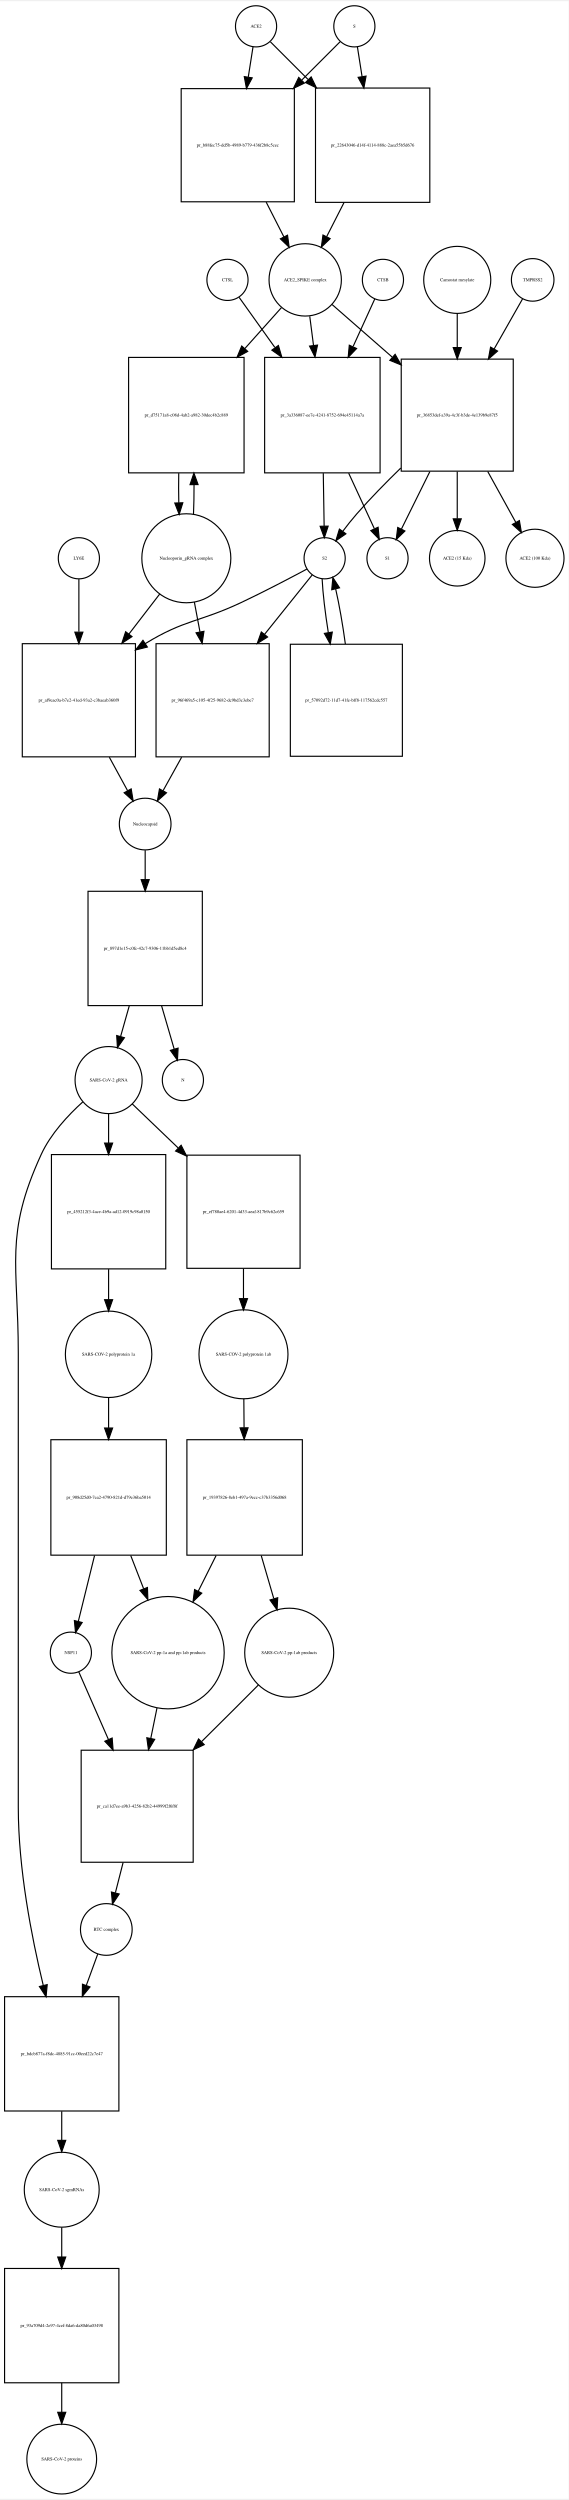
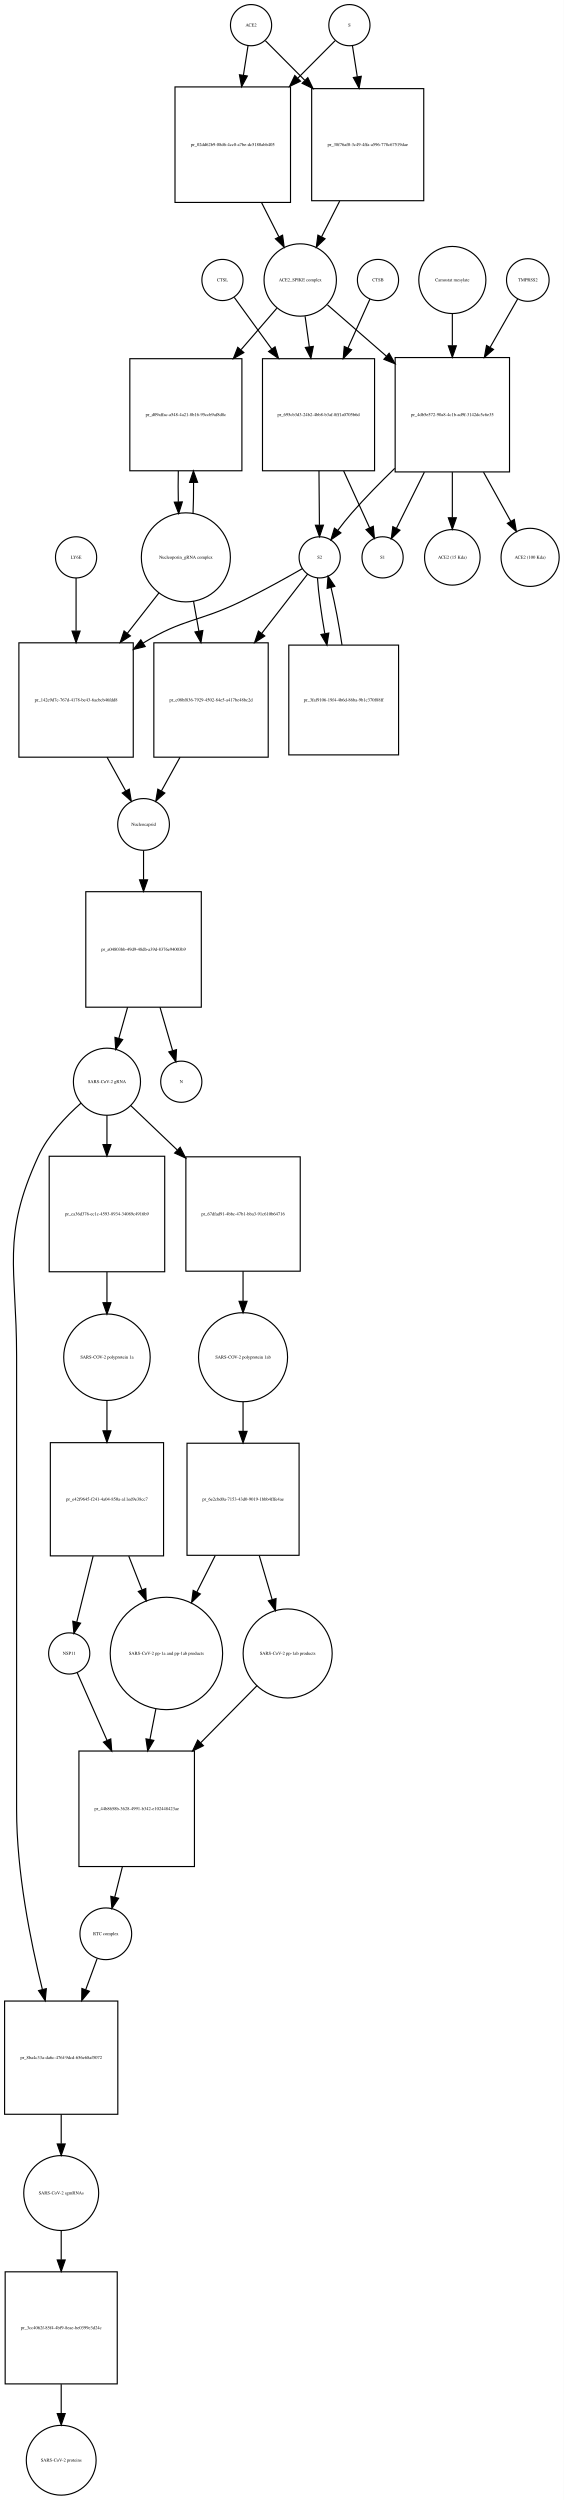
- <svg xmlns="http://www.w3.org/2000/svg" width="497pt" height="2185pt" viewBox="0.00 0.00 497.46 2184.97">
-   <g id="graph0" class="graph" transform="scale(1 1) rotate(0) translate(4 2180.97)">
-     <polygon fill="white" stroke="none" points="-4,4 -4,-2180.97 493.456,-2180.97 493.456,4 -4,4" />
+ <svg xmlns="http://www.w3.org/2000/svg" width="493pt" height="2186pt" viewBox="0.00 0.00 492.96 2185.97">
+   <g id="graph0" class="graph" transform="scale(1 1) rotate(0) translate(4 2181.97)">
+     <polygon fill="white" stroke="none" points="-4,4 -4,-2181.97 488.956,-2181.97 488.956,4 -4,4" />
    <g id="node1" class="node">
-       <ellipse fill="none" stroke="black" cx="220" cy="-2158.97" rx="18" ry="18" />
-       <text text-anchor="middle" x="220" y="-2157.77" font-family="Times,serif" font-size="4.00">ACE2</text>
+       <ellipse fill="none" stroke="black" cx="215.5" cy="-2159.97" rx="18" ry="18" />
+       <text text-anchor="middle" x="215.5" y="-2158.77" font-family="Times,serif" font-size="4.00">ACE2</text>
    </g>
    <g id="node2" class="node">
-       <polygon fill="none" stroke="black" points="253.5,-2104.47 154.5,-2104.47 154.5,-2005.47 253.5,-2005.47 253.5,-2104.47" />
-       <text text-anchor="middle" x="204" y="-2053.77" font-family="Times,serif" font-size="4.00">pr_b88fec75-dd5b-4989-b779-436f2b8c5cec</text>
+       <polygon fill="none" stroke="black" points="250,-2105.97 149,-2105.97 149,-2004.97 250,-2004.97 250,-2105.97" />
+       <text text-anchor="middle" x="199.5" y="-2054.27" font-family="Times,serif" font-size="4.00">pr_02dd62b9-08d6-4cc0-a7be-dc5180abb405</text>
    </g>
    <g id="edge1" class="edge">
-       <path fill="none" stroke="black" d="M217.358,-2141.13C216.185,-2133.65 214.729,-2124.36 213.212,-2114.7" />
-       <polygon fill="black" stroke="black" points="216.627,-2113.88 211.62,-2104.55 209.712,-2114.97 216.627,-2113.88" />
+       <path fill="none" stroke="black" d="M212.858,-2142.04C211.712,-2134.7 210.294,-2125.62 208.814,-2116.14" />
+       <polygon fill="black" stroke="black" points="212.26,-2115.52 207.259,-2106.18 205.343,-2116.6 212.26,-2115.52" />
    </g>
    <g id="node17" class="node">
-       <polygon fill="none" stroke="black" points="372,-2104.97 272,-2104.97 272,-2004.97 372,-2004.97 372,-2104.97" />
-       <text text-anchor="middle" x="322" y="-2053.77" font-family="Times,serif" font-size="4.00">pr_22643046-d14f-4114-888c-2aea55b5d676</text>
+       <polygon fill="none" stroke="black" points="366.5,-2104.47 268.5,-2104.47 268.5,-2006.47 366.5,-2006.47 366.5,-2104.47" />
+       <text text-anchor="middle" x="317.5" y="-2054.27" font-family="Times,serif" font-size="4.00">pr_38f76af0-3c49-4ffa-a596-778c67519dae</text>
    </g>
    <g id="edge2" class="edge">
-       <path fill="none" stroke="black" d="M232.507,-2145.46C241.045,-2136.92 253.025,-2124.94 265.449,-2112.52" />
-       <polygon fill="black" stroke="black" points="268.196,-2114.72 272.793,-2105.18 263.247,-2109.77 268.196,-2114.72" />
+       <path fill="none" stroke="black" d="M228.007,-2146.4C236.894,-2137.47 249.51,-2124.79 262.475,-2111.76" />
+       <polygon fill="black" stroke="black" points="265.119,-2114.07 269.692,-2104.51 260.157,-2109.13 265.119,-2114.07" />
    </g>
    <g id="node3" class="node">
-       <ellipse fill="none" stroke="black" cx="263" cy="-1937.15" rx="31.641" ry="31.641" />
-       <text text-anchor="middle" x="263" y="-1935.95" font-family="Times,serif" font-size="4.00">ACE2_SPIKE complex</text>
+       <ellipse fill="none" stroke="black" cx="258.5" cy="-1937.15" rx="31.641" ry="31.641" />
+       <text text-anchor="middle" x="258.5" y="-1935.95" font-family="Times,serif" font-size="4.00">ACE2_SPIKE complex</text>
    </g>
    <g id="edge3" class="edge">
-       <path fill="none" stroke="black" d="M228.85,-2005.19C234.053,-1994.97 239.454,-1984.37 244.383,-1974.7" />
-       <polygon fill="black" stroke="black" points="247.522,-1976.24 248.942,-1965.75 241.285,-1973.07 247.522,-1976.24" />
+       <path fill="none" stroke="black" d="M224.692,-2004.8C229.766,-1994.8 235.014,-1984.45 239.817,-1974.98" />
+       <polygon fill="black" stroke="black" points="243.048,-1976.35 244.45,-1965.85 236.805,-1973.18 243.048,-1976.35" />
    </g>
    <g id="node6" class="node">
-       <polygon fill="none" stroke="black" points="209.5,-1869.33 108.5,-1869.33 108.5,-1768.33 209.5,-1768.33 209.5,-1869.33" />
-       <text text-anchor="middle" x="159" y="-1817.63" font-family="Times,serif" font-size="4.00">pr_d75171a8-c08d-4ab2-a982-30dec4b2c889</text>
+       <polygon fill="none" stroke="black" points="207.5,-1868.33 109.5,-1868.33 109.5,-1770.33 207.5,-1770.33 207.5,-1868.33" />
+       <text text-anchor="middle" x="158.5" y="-1818.13" font-family="Times,serif" font-size="4.00">pr_d09affac-a548-4a21-8b16-95ccb9af8d8c</text>
    </g>
    <g id="edge4" class="edge">
-       <path fill="none" stroke="black" d="M242.204,-1912.89C232.888,-1902.47 221.452,-1889.68 210.075,-1876.96" />
-       <polygon fill="black" stroke="black" points="212.674,-1874.61 203.4,-1869.49 207.456,-1879.28 212.674,-1874.61" />
+       <path fill="none" stroke="black" d="M238.022,-1912.43C228.937,-1901.91 217.825,-1889.04 206.822,-1876.3" />
+       <polygon fill="black" stroke="black" points="209.189,-1873.68 200.004,-1868.4 203.89,-1878.26 209.189,-1873.68" />
    </g>
    <g id="node7" class="node">
-       <polygon fill="none" stroke="black" points="328.5,-1869.33 227.5,-1869.33 227.5,-1768.33 328.5,-1768.33 328.5,-1869.33" />
-       <text text-anchor="middle" x="278" y="-1817.63" font-family="Times,serif" font-size="4.00">pr_3a336087-ee7e-4241-8752-694e45114a7a</text>
+       <polygon fill="none" stroke="black" points="323.5,-1868.33 225.5,-1868.33 225.5,-1770.33 323.5,-1770.33 323.5,-1868.33" />
+       <text text-anchor="middle" x="274.5" y="-1818.13" font-family="Times,serif" font-size="4.00">pr_695cb3d3-24b2-4bb8-b3af-8ff1a0705b6d</text>
    </g>
    <g id="edge5" class="edge">
-       <path fill="none" stroke="black" d="M266.98,-1905.28C268.002,-1897.36 269.136,-1888.57 270.277,-1879.72" />
-       <polygon fill="black" stroke="black" points="273.755,-1880.11 271.563,-1869.75 266.813,-1879.22 273.755,-1880.11" />
+       <path fill="none" stroke="black" d="M262.746,-1905.42C263.888,-1897.15 265.162,-1887.92 266.438,-1878.69" />
+       <polygon fill="black" stroke="black" points="269.917,-1879.08 267.818,-1868.7 262.983,-1878.13 269.917,-1879.08" />
    </g>
    <g id="node12" class="node">
-       <polygon fill="none" stroke="black" points="445,-1867.83 347,-1867.83 347,-1769.83 445,-1769.83 445,-1867.83" />
-       <text text-anchor="middle" x="396" y="-1817.63" font-family="Times,serif" font-size="4.00">pr_36853def-a39a-4c3f-b3de-4e139b9e87f5</text>
+       <polygon fill="none" stroke="black" points="441.5,-1869.33 341.5,-1869.33 341.5,-1769.33 441.5,-1769.33 441.5,-1869.33" />
+       <text text-anchor="middle" x="391.5" y="-1818.13" font-family="Times,serif" font-size="4.00">pr_4db5e572-90a8-4c1b-ad9f-3142dc5c6e35</text>
    </g>
    <g id="edge6" class="edge">
-       <path fill="none" stroke="black" d="M286.472,-1915.62C301.088,-1902.84 320.565,-1885.8 339.038,-1869.65" />
-       <polygon fill="black" stroke="black" points="341.654,-1872.01 346.877,-1862.79 337.046,-1866.74 341.654,-1872.01" />
+       <path fill="none" stroke="black" d="M282.278,-1915.44C296.661,-1902.92 315.668,-1886.37 333.789,-1870.59" />
+       <polygon fill="black" stroke="black" points="336.242,-1873.09 341.485,-1863.88 331.645,-1867.81 336.242,-1873.09" />
    </g>
    <g id="node4" class="node">
-       <ellipse fill="none" stroke="black" cx="306" cy="-2158.97" rx="18" ry="18" />
-       <text text-anchor="middle" x="306" y="-2157.77" font-family="Times,serif" font-size="4.00">S</text>
+       <ellipse fill="none" stroke="black" cx="301.5" cy="-2159.97" rx="18" ry="18" />
+       <text text-anchor="middle" x="301.5" y="-2158.77" font-family="Times,serif" font-size="4.00">S</text>
    </g>
    <g id="edge7" class="edge">
-       <path fill="none" stroke="black" d="M293.493,-2145.46C284.866,-2136.84 272.725,-2124.7 260.163,-2112.13" />
-       <polygon fill="black" stroke="black" points="262.287,-2109.31 252.741,-2104.71 257.337,-2114.26 262.287,-2109.31" />
+       <path fill="none" stroke="black" d="M288.993,-2146.4C280.544,-2137.91 268.724,-2126.03 256.439,-2113.69" />
+       <polygon fill="black" stroke="black" points="258.709,-2111.01 249.174,-2106.39 253.747,-2115.94 258.709,-2111.01" />
    </g>
    <g id="edge8" class="edge">
-       <path fill="none" stroke="black" d="M308.642,-2141.13C309.801,-2133.74 311.239,-2124.57 312.737,-2115.02" />
-       <polygon fill="black" stroke="black" points="316.218,-2115.41 314.31,-2104.99 309.303,-2114.33 316.218,-2115.41" />
+       <path fill="none" stroke="black" d="M304.142,-2142.04C305.34,-2134.37 306.835,-2124.79 308.387,-2114.85" />
+       <polygon fill="black" stroke="black" points="311.865,-2115.26 309.949,-2104.84 304.949,-2114.18 311.865,-2115.26" />
    </g>
    <g id="node5" class="node">
-       <ellipse fill="none" stroke="black" cx="159" cy="-1693.62" rx="38.929" ry="38.929" />
-       <text text-anchor="middle" x="159" y="-1692.42" font-family="Times,serif" font-size="4.00">Nucleoporin_gRNA complex </text>
+       <ellipse fill="none" stroke="black" cx="158.5" cy="-1694.62" rx="38.929" ry="38.929" />
+       <text text-anchor="middle" x="158.5" y="-1693.42" font-family="Times,serif" font-size="4.00">Nucleoporin_gRNA complex </text>
    </g>
    <g id="edge9" class="edge">
-       <path fill="none" stroke="black" d="M165.265,-1732.05C165.609,-1740.21 165.77,-1749.04 165.748,-1757.82" />
-       <polygon fill="black" stroke="black" points="162.246,-1758.03 165.638,-1768.07 169.245,-1758.11 162.246,-1758.03" />
+       <path fill="none" stroke="black" d="M164.77,-1733C165.128,-1741.52 165.286,-1750.76 165.243,-1759.92" />
+       <polygon fill="black" stroke="black" points="161.74,-1760.14 165.109,-1770.18 168.739,-1760.23 161.74,-1760.14" />
    </g>
    <g id="node18" class="node">
-       <polygon fill="none" stroke="black" points="114.5,-1618.9 15.5,-1618.9 15.5,-1519.9 114.5,-1519.9 114.5,-1618.9" />
-       <text text-anchor="middle" x="65" y="-1568.2" font-family="Times,serif" font-size="4.00">pr_af9eac0a-b7e2-41ed-93a2-c3baeab360f9</text>
+       <polygon fill="none" stroke="black" points="112.5,-1619.9 12.5,-1619.9 12.5,-1519.9 112.5,-1519.9 112.5,-1619.9" />
+       <text text-anchor="middle" x="62.5" y="-1568.7" font-family="Times,serif" font-size="4.00">pr_142e9d7c-767d-4178-be43-6acbcb46fdd8</text>
    </g>
    <g id="edge10" class="edge">
-       <path fill="none" stroke="black" d="M135.764,-1662.41C127.558,-1651.74 118.04,-1639.36 108.698,-1627.22" />
-       <polygon fill="black" stroke="black" points="111.47,-1625.08 102.599,-1619.29 105.921,-1629.35 111.47,-1625.08" />
+       <path fill="none" stroke="black" d="M135.016,-1663.6C126.637,-1652.89 116.897,-1640.44 107.325,-1628.2" />
+       <polygon fill="black" stroke="black" points="109.994,-1625.93 101.076,-1620.21 104.481,-1630.25 109.994,-1625.93" />
    </g>
    <g id="node22" class="node">
-       <polygon fill="none" stroke="black" points="231.5,-1618.9 132.5,-1618.9 132.5,-1519.9 231.5,-1519.9 231.5,-1618.9" />
-       <text text-anchor="middle" x="182" y="-1568.2" font-family="Times,serif" font-size="4.00">pr_96f469a5-c105-4f25-9682-dc9bd3c3ebe7</text>
+       <polygon fill="none" stroke="black" points="230.5,-1619.9 130.5,-1619.9 130.5,-1519.9 230.5,-1519.9 230.5,-1619.9" />
+       <text text-anchor="middle" x="180.5" y="-1568.7" font-family="Times,serif" font-size="4.00">pr_c08bf836-7929-4502-84e5-a417be48bc2d</text>
    </g>
    <g id="edge11" class="edge">
-       <path fill="none" stroke="black" d="M166.026,-1655.28C167.581,-1647.02 169.265,-1638.07 170.937,-1629.19" />
-       <polygon fill="black" stroke="black" points="174.402,-1629.7 172.812,-1619.23 167.522,-1628.41 174.402,-1629.7" />
+       <path fill="none" stroke="black" d="M165.16,-1656.46C166.649,-1648.16 168.264,-1639.15 169.868,-1630.21" />
+       <polygon fill="black" stroke="black" points="173.348,-1630.63 171.668,-1620.17 166.458,-1629.39 173.348,-1630.63" />
    </g>
    <g id="edge12" class="edge">
-       <path fill="none" stroke="black" d="M152.362,-1768.07C152.198,-1759.52 152.214,-1750.66 152.409,-1742.17" />
-       <polygon fill="black" stroke="black" points="155.911,-1742.16 152.735,-1732.05 148.914,-1741.93 155.911,-1742.16" />
+       <path fill="none" stroke="black" d="M151.891,-1770.18C151.699,-1761.3 151.703,-1752.03 151.904,-1743.17" />
+       <polygon fill="black" stroke="black" points="155.408,-1743.11 152.23,-1733 148.411,-1742.88 155.408,-1743.11" />
    </g>
    <g id="node8" class="node">
-       <ellipse fill="none" stroke="black" cx="280" cy="-1693.62" rx="18" ry="18" />
-       <text text-anchor="middle" x="280" y="-1692.42" font-family="Times,serif" font-size="4.00">S2</text>
+       <ellipse fill="none" stroke="black" cx="275.5" cy="-1694.62" rx="18" ry="18" />
+       <text text-anchor="middle" x="275.5" y="-1693.42" font-family="Times,serif" font-size="4.00">S2</text>
    </g>
    <g id="edge13" class="edge">
-       <path fill="none" stroke="black" d="M278.808,-1768.07C279.064,-1752.26 279.339,-1735.37 279.559,-1721.77" />
-       <polygon fill="black" stroke="black" points="283.06,-1721.72 279.723,-1711.66 276.061,-1721.6 283.06,-1721.72" />
+       <path fill="none" stroke="black" d="M274.892,-1770.18C275.023,-1754.18 275.163,-1736.92 275.276,-1723.04" />
+       <polygon fill="black" stroke="black" points="278.779,-1722.75 275.361,-1712.72 271.779,-1722.7 278.779,-1722.75" />
    </g>
    <g id="node11" class="node">
-       <ellipse fill="none" stroke="black" cx="335" cy="-1693.62" rx="18" ry="18" />
-       <text text-anchor="middle" x="335" y="-1692.42" font-family="Times,serif" font-size="4.00">S1</text>
+       <ellipse fill="none" stroke="black" cx="330.5" cy="-1694.62" rx="18" ry="18" />
+       <text text-anchor="middle" x="330.5" y="-1693.42" font-family="Times,serif" font-size="4.00">S1</text>
    </g>
    <g id="edge14" class="edge">
-       <path fill="none" stroke="black" d="M301.02,-1768.07C308.727,-1751.41 316.991,-1733.55 323.438,-1719.61" />
-       <polygon fill="black" stroke="black" points="326.757,-1720.77 327.779,-1710.23 320.403,-1717.83 326.757,-1720.77" />
+       <path fill="none" stroke="black" d="M296.472,-1770.18C304.24,-1753.16 312.657,-1734.72 319.177,-1720.43" />
+       <polygon fill="black" stroke="black" points="322.388,-1721.82 323.356,-1711.27 316.02,-1718.92 322.388,-1721.82" />
    </g>
    <g id="edge15" class="edge">
-       <path fill="none" stroke="black" d="M264.498,-1684.19C249.831,-1676.33 227.126,-1664.4 207,-1654.9 170.266,-1637.57 157.613,-1640.16 123,-1618.9 122.913,-1618.85 122.825,-1618.79 122.738,-1618.74" />
-       <polygon fill="black" stroke="black" points="124.898,-1615.97 114.618,-1613.41 121.057,-1621.82 124.898,-1615.97" />
+       <path fill="none" stroke="black" d="M260.381,-1684.78C246.552,-1676.84 225.427,-1665.05 206.5,-1655.9 169.565,-1638.04 156.543,-1641.24 121.5,-1619.9 121.408,-1619.85 121.315,-1619.79 121.223,-1619.73" />
+       <polygon fill="black" stroke="black" points="122.924,-1616.66 112.637,-1614.13 119.098,-1622.53 122.924,-1616.66" />
    </g>
    <g id="node21" class="node">
-       <polygon fill="none" stroke="black" points="348,-1618.4 250,-1618.4 250,-1520.4 348,-1520.4 348,-1618.4" />
-       <text text-anchor="middle" x="299" y="-1568.2" font-family="Times,serif" font-size="4.00">pr_57092d72-11d7-41fe-bff8-117562cdc557</text>
+       <polygon fill="none" stroke="black" points="344.5,-1617.9 248.5,-1617.9 248.5,-1521.9 344.5,-1521.9 344.5,-1617.9" />
+       <text text-anchor="middle" x="296.5" y="-1568.7" font-family="Times,serif" font-size="4.00">pr_3faf9106-19f4-4b6d-86ba-9b1c370f88ff</text>
    </g>
    <g id="edge16" class="edge">
-       <path fill="none" stroke="black" d="M277.797,-1675.62C278.37,-1663.29 280.453,-1645.81 283.202,-1628.64" />
-       <polygon fill="black" stroke="black" points="286.682,-1629.05 284.891,-1618.61 279.779,-1627.89 286.682,-1629.05" />
+       <path fill="none" stroke="black" d="M273.575,-1676.55C274.367,-1663.89 276.825,-1645.84 279.952,-1628.23" />
+       <polygon fill="black" stroke="black" points="283.474,-1628.43 281.862,-1617.96 276.592,-1627.15 283.474,-1628.43" />
    </g>
    <g id="edge17" class="edge">
-       <path fill="none" stroke="black" d="M269.138,-1679.07C258.932,-1666.34 242.951,-1646.41 227.446,-1627.08" />
-       <polygon fill="black" stroke="black" points="230.067,-1624.75 221.081,-1619.14 224.606,-1629.13 230.067,-1624.75" />
+       <path fill="none" stroke="black" d="M264.97,-1680.01C255.12,-1667.29 239.718,-1647.4 224.748,-1628.06" />
+       <polygon fill="black" stroke="black" points="227.49,-1625.88 218.601,-1620.12 221.955,-1630.17 227.49,-1625.88" />
    </g>
    <g id="node9" class="node">
-       <ellipse fill="none" stroke="black" cx="331" cy="-1937.15" rx="18" ry="18" />
-       <text text-anchor="middle" x="331" y="-1935.95" font-family="Times,serif" font-size="4.00">CTSB</text>
+       <ellipse fill="none" stroke="black" cx="326.5" cy="-1937.15" rx="18" ry="18" />
+       <text text-anchor="middle" x="326.5" y="-1935.95" font-family="Times,serif" font-size="4.00">CTSB</text>
    </g>
    <g id="edge18" class="edge">
-       <path fill="none" stroke="black" d="M323.852,-1920.46C318.892,-1909.58 311.942,-1894.32 304.95,-1878.98" />
-       <polygon fill="black" stroke="black" points="307.94,-1877.1 300.609,-1869.45 301.57,-1880 307.94,-1877.1" />
+       <path fill="none" stroke="black" d="M319.487,-1920.53C314.458,-1909.33 307.346,-1893.49 300.258,-1877.7" />
+       <polygon fill="black" stroke="black" points="303.392,-1876.14 296.103,-1868.45 297.006,-1879 303.392,-1876.14" />
    </g>
    <g id="node10" class="node">
-       <ellipse fill="none" stroke="black" cx="195" cy="-1937.15" rx="18" ry="18" />
-       <text text-anchor="middle" x="195" y="-1935.95" font-family="Times,serif" font-size="4.00">CTSL</text>
+       <ellipse fill="none" stroke="black" cx="190.5" cy="-1937.15" rx="18" ry="18" />
+       <text text-anchor="middle" x="190.5" y="-1935.95" font-family="Times,serif" font-size="4.00">CTSL</text>
    </g>
    <g id="edge19" class="edge">
-       <path fill="none" stroke="black" d="M205.177,-1921.89C213.14,-1910.73 224.78,-1894.42 236.427,-1878.09" />
-       <polygon fill="black" stroke="black" points="239.54,-1879.76 242.5,-1869.58 233.842,-1875.69 239.54,-1879.76" />
+       <path fill="none" stroke="black" d="M200.8,-1921.95C209.12,-1910.48 221.409,-1893.53 233.577,-1876.76" />
+       <polygon fill="black" stroke="black" points="236.485,-1878.71 239.523,-1868.56 230.818,-1874.6 236.485,-1878.71" />
    </g>
    <g id="edge20" class="edge">
-       <path fill="none" stroke="black" d="M346.629,-1772.58C333.637,-1759.95 319.928,-1745.95 308,-1732.33 303.87,-1727.61 299.695,-1722.33 295.876,-1717.24" />
-       <polygon fill="black" stroke="black" points="298.58,-1715.01 289.852,-1709.01 292.93,-1719.14 298.58,-1715.01" />
+       <path fill="none" stroke="black" d="M341.192,-1772.49C328.475,-1760.17 315.134,-1746.58 303.5,-1733.33 299.363,-1728.62 295.186,-1723.34 291.365,-1718.25" />
+       <polygon fill="black" stroke="black" points="294.07,-1716.02 285.343,-1710.01 288.419,-1720.15 294.07,-1716.02" />
    </g>
    <g id="edge21" class="edge">
-       <path fill="none" stroke="black" d="M372.066,-1769.49C363.551,-1752.29 354.318,-1733.64 347.198,-1719.25" />
-       <polygon fill="black" stroke="black" points="350.214,-1717.46 342.64,-1710.05 343.941,-1720.56 350.214,-1717.46" />
+       <path fill="none" stroke="black" d="M367.04,-1769.12C358.638,-1752.22 349.598,-1734.04 342.612,-1719.98" />
+       <polygon fill="black" stroke="black" points="345.722,-1718.38 338.137,-1710.98 339.454,-1721.49 345.722,-1718.38" />
    </g>
    <g id="node15" class="node">
-       <ellipse fill="none" stroke="black" cx="396" cy="-1693.62" rx="24.291" ry="24.291" />
-       <text text-anchor="middle" x="396" y="-1692.42" font-family="Times,serif" font-size="4.00">ACE2 (15 Kda)</text>
+       <ellipse fill="none" stroke="black" cx="391.5" cy="-1694.62" rx="24.291" ry="24.291" />
+       <text text-anchor="middle" x="391.5" y="-1693.42" font-family="Times,serif" font-size="4.00">ACE2 (15 Kda)</text>
    </g>
    <g id="edge22" class="edge">
-       <path fill="none" stroke="black" d="M396,-1769.49C396,-1755.69 396,-1740.95 396,-1728.24" />
-       <polygon fill="black" stroke="black" points="399.5,-1728.1 396,-1718.1 392.5,-1728.1 399.5,-1728.1" />
+       <path fill="none" stroke="black" d="M391.5,-1769.12C391.5,-1755.82 391.5,-1741.72 391.5,-1729.46" />
+       <polygon fill="black" stroke="black" points="395,-1729.24 391.5,-1719.24 388,-1729.24 395,-1729.24" />
    </g>
    <g id="node16" class="node">
-       <ellipse fill="none" stroke="black" cx="464" cy="-1693.62" rx="25.412" ry="25.412" />
-       <text text-anchor="middle" x="464" y="-1692.42" font-family="Times,serif" font-size="4.00">ACE2 (100 Kda)</text>
+       <ellipse fill="none" stroke="black" cx="459.5" cy="-1694.62" rx="25.412" ry="25.412" />
+       <text text-anchor="middle" x="459.5" y="-1693.42" font-family="Times,serif" font-size="4.00">ACE2 (100 Kda)</text>
    </g>
    <g id="edge23" class="edge">
-       <path fill="none" stroke="black" d="M422.68,-1769.49C430.964,-1754.48 439.856,-1738.36 447.261,-1724.95" />
-       <polygon fill="black" stroke="black" points="450.357,-1726.58 452.124,-1716.13 444.228,-1723.2 450.357,-1726.58" />
+       <path fill="none" stroke="black" d="M418.766,-1769.12C426.794,-1754.64 435.344,-1739.21 442.527,-1726.25" />
+       <polygon fill="black" stroke="black" points="445.703,-1727.74 447.489,-1717.29 439.58,-1724.34 445.703,-1727.74" />
    </g>
    <g id="node13" class="node">
-       <ellipse fill="none" stroke="black" cx="462" cy="-1937.15" rx="18.623" ry="18.623" />
-       <text text-anchor="middle" x="462" y="-1935.95" font-family="Times,serif" font-size="4.00">TMPRSS2</text>
+       <ellipse fill="none" stroke="black" cx="457.5" cy="-1937.15" rx="18.623" ry="18.623" />
+       <text text-anchor="middle" x="457.5" y="-1935.95" font-family="Times,serif" font-size="4.00">TMPRSS2</text>
    </g>
    <g id="edge24" class="edge">
-       <path fill="none" stroke="black" d="M453.099,-1920.46C446.627,-1909.06 437.436,-1892.86 428.314,-1876.78" />
-       <polygon fill="black" stroke="black" points="431.251,-1874.87 423.272,-1867.89 425.163,-1878.32 431.251,-1874.87" />
+       <path fill="none" stroke="black" d="M448.599,-1920.53C442.334,-1909.54 433.521,-1894.07 424.69,-1878.57" />
+       <polygon fill="black" stroke="black" points="427.499,-1876.43 419.507,-1869.48 421.417,-1879.9 427.499,-1876.43" />
    </g>
    <g id="node14" class="node">
-       <ellipse fill="none" stroke="black" cx="396" cy="-1937.15" rx="29.337" ry="29.337" />
-       <text text-anchor="middle" x="396" y="-1935.95" font-family="Times,serif" font-size="4.00">Camostat mesylate</text>
+       <ellipse fill="none" stroke="black" cx="391.5" cy="-1937.15" rx="29.337" ry="29.337" />
+       <text text-anchor="middle" x="391.5" y="-1935.95" font-family="Times,serif" font-size="4.00">Camostat mesylate</text>
    </g>
    <g id="edge25" class="edge">
-       <path fill="none" stroke="black" d="M396,-1907.69C396,-1898.72 396,-1888.45 396,-1878.17" />
-       <polygon fill="black" stroke="black" points="399.5,-1877.94 396,-1867.94 392.5,-1877.94 399.5,-1877.94" />
+       <path fill="none" stroke="black" d="M391.5,-1907.82C391.5,-1899.27 391.5,-1889.54 391.5,-1879.76" />
+       <polygon fill="black" stroke="black" points="395,-1879.59 391.5,-1869.59 388,-1879.59 395,-1879.59" />
    </g>
    <g id="edge26" class="edge">
-       <path fill="none" stroke="black" d="M296.979,-2004.85C291.891,-1994.86 286.621,-1984.52 281.793,-1975.04" />
-       <polygon fill="black" stroke="black" points="284.794,-1973.22 277.137,-1965.9 278.557,-1976.4 284.794,-1973.22" />
+       <path fill="none" stroke="black" d="M292.991,-2006.15C287.713,-1995.74 282.215,-1984.9 277.2,-1975.02" />
+       <polygon fill="black" stroke="black" points="280.208,-1973.21 272.563,-1965.88 273.965,-1976.38 280.208,-1973.21" />
    </g>
    <g id="node19" class="node">
-       <ellipse fill="none" stroke="black" cx="123" cy="-1461.1" rx="22.61" ry="22.61" />
-       <text text-anchor="middle" x="123" y="-1459.9" font-family="Times,serif" font-size="4.00">Nucleocapsid</text>
+       <ellipse fill="none" stroke="black" cx="121.5" cy="-1461.1" rx="22.61" ry="22.61" />
+       <text text-anchor="middle" x="121.5" y="-1459.9" font-family="Times,serif" font-size="4.00">Nucleocapsid</text>
    </g>
    <g id="edge27" class="edge">
-       <path fill="none" stroke="black" d="M91.624,-1519.61C97.105,-1509.56 102.7,-1499.3 107.619,-1490.29" />
-       <polygon fill="black" stroke="black" points="110.75,-1491.86 112.467,-1481.4 104.605,-1488.5 110.75,-1491.86" />
+       <path fill="none" stroke="black" d="M89.582,-1519.88C95.158,-1509.78 100.85,-1499.48 105.854,-1490.42" />
+       <polygon fill="black" stroke="black" points="109.014,-1491.94 110.786,-1481.49 102.887,-1488.55 109.014,-1491.94" />
    </g>
    <g id="node26" class="node">
-       <polygon fill="none" stroke="black" points="173,-1402.29 73,-1402.29 73,-1302.29 173,-1302.29 173,-1402.29" />
-       <text text-anchor="middle" x="123" y="-1351.09" font-family="Times,serif" font-size="4.00">pr_897d1e15-c0fc-42c7-9306-11bb1d5ed8c4</text>
+       <polygon fill="none" stroke="black" points="172,-1402.29 71,-1402.29 71,-1301.29 172,-1301.29 172,-1402.29" />
+       <text text-anchor="middle" x="121.5" y="-1350.59" font-family="Times,serif" font-size="4.00">pr_a04803bb-49d9-48db-a39d-8376e94003b9</text>
    </g>
    <g id="edge28" class="edge">
-       <path fill="none" stroke="black" d="M123,-1438.23C123,-1430.61 123,-1421.65 123,-1412.47" />
-       <polygon fill="black" stroke="black" points="126.5,-1412.47 123,-1402.47 119.5,-1412.47 126.5,-1412.47" />
+       <path fill="none" stroke="black" d="M121.5,-1438.12C121.5,-1430.64 121.5,-1421.87 121.5,-1412.86" />
+       <polygon fill="black" stroke="black" points="125,-1412.64 121.5,-1402.64 118,-1412.64 125,-1412.64" />
    </g>
    <g id="node20" class="node">
-       <ellipse fill="none" stroke="black" cx="65" cy="-1693.62" rx="18" ry="18" />
-       <text text-anchor="middle" x="65" y="-1692.42" font-family="Times,serif" font-size="4.00">LY6E</text>
+       <ellipse fill="none" stroke="black" cx="62.5" cy="-1694.62" rx="18" ry="18" />
+       <text text-anchor="middle" x="62.5" y="-1693.42" font-family="Times,serif" font-size="4.00">LY6E</text>
    </g>
    <g id="edge29" class="edge">
-       <path fill="none" stroke="black" d="M65,-1675.36C65,-1663.21 65,-1646.17 65,-1629.35" />
-       <polygon fill="black" stroke="black" points="68.5,-1628.95 65,-1618.95 61.5,-1628.95 68.5,-1628.95" />
+       <path fill="none" stroke="black" d="M62.5,-1676.55C62.5,-1664.45 62.5,-1647.41 62.5,-1630.55" />
+       <polygon fill="black" stroke="black" points="66,-1630.12 62.5,-1620.12 59,-1630.12 66,-1630.12" />
    </g>
    <g id="edge30" class="edge">
-       <path fill="none" stroke="black" d="M298.123,-1618.58C295.919,-1635.02 292.834,-1652.76 289.653,-1666.75" />
-       <polygon fill="black" stroke="black" points="286.211,-1666.09 287.215,-1676.64 293.008,-1667.77 286.211,-1666.09" />
+       <path fill="none" stroke="black" d="M295.021,-1618.03C292.493,-1635.15 288.962,-1653.82 285.41,-1668.33" />
+       <polygon fill="black" stroke="black" points="282.006,-1667.51 282.833,-1678.07 288.773,-1669.3 282.006,-1667.51" />
    </g>
    <g id="edge31" class="edge">
-       <path fill="none" stroke="black" d="M154.918,-1519.61C149.342,-1509.56 143.65,-1499.3 138.646,-1490.29" />
-       <polygon fill="black" stroke="black" points="141.627,-1488.45 133.714,-1481.4 135.507,-1491.84 141.627,-1488.45" />
+       <path fill="none" stroke="black" d="M153.418,-1519.88C147.842,-1509.78 142.15,-1499.48 137.146,-1490.42" />
+       <polygon fill="black" stroke="black" points="140.113,-1488.55 132.214,-1481.49 133.986,-1491.94 140.113,-1488.55" />
    </g>
    <g id="node23" class="node">
-       <ellipse fill="none" stroke="black" cx="91" cy="-1237.13" rx="29.337" ry="29.337" />
-       <text text-anchor="middle" x="91" y="-1235.93" font-family="Times,serif" font-size="4.00"> SARS-CoV-2 gRNA</text>
+       <ellipse fill="none" stroke="black" cx="89.5" cy="-1236.13" rx="29.337" ry="29.337" />
+       <text text-anchor="middle" x="89.5" y="-1234.93" font-family="Times,serif" font-size="4.00"> SARS-CoV-2 gRNA</text>
    </g>
    <g id="node24" class="node">
-       <polygon fill="none" stroke="black" points="258.5,-1171.46 159.5,-1171.46 159.5,-1072.46 258.5,-1072.46 258.5,-1171.46" />
-       <text text-anchor="middle" x="209" y="-1120.76" font-family="Times,serif" font-size="4.00">pr_ef780ae4-6201-4d33-aeaf-817b9c62c659</text>
+       <polygon fill="none" stroke="black" points="258.5,-1170.46 158.5,-1170.46 158.5,-1070.46 258.5,-1070.46 258.5,-1170.46" />
+       <text text-anchor="middle" x="208.5" y="-1119.26" font-family="Times,serif" font-size="4.00">pr_67dfad91-4bbc-47b1-bba3-91c610b64716</text>
    </g>
    <g id="edge32" class="edge">
-       <path fill="none" stroke="black" d="M111.554,-1216.41C122.8,-1205.63 137.347,-1191.68 151.754,-1177.86" />
-       <polygon fill="black" stroke="black" points="154.462,-1180.11 159.257,-1170.66 149.617,-1175.06 154.462,-1180.11" />
+       <path fill="none" stroke="black" d="M110.228,-1215.33C121.569,-1204.49 136.239,-1190.48 150.768,-1176.6" />
+       <polygon fill="black" stroke="black" points="153.521,-1178.81 158.335,-1169.37 148.686,-1173.75 153.521,-1178.81" />
    </g>
    <g id="node28" class="node">
-       <polygon fill="none" stroke="black" points="100,-435.279 0,-435.279 0,-335.279 100,-335.279 100,-435.279" />
-       <text text-anchor="middle" x="50" y="-384.079" font-family="Times,serif" font-size="4.00">pr_bdcb877a-f8dc-4885-91cc-00eed22c7e47</text>
+       <polygon fill="none" stroke="black" points="99,-432.279 0,-432.279 0,-333.279 99,-333.279 99,-432.279" />
+       <text text-anchor="middle" x="49.5" y="-381.579" font-family="Times,serif" font-size="4.00">pr_8ba4c33a-da6c-476f-9dcd-656e68af5072</text>
    </g>
    <g id="edge33" class="edge">
-       <path fill="none" stroke="black" d="M68.436,-1218.06C55.504,-1206.37 40.247,-1189.99 32,-1171.96 -0.33,-1101.28 12,-1075.96 12,-998.243 12,-998.243 12,-998.243 12,-600.888 12,-547.642 23.482,-488.089 33.823,-445.251" />
-       <polygon fill="black" stroke="black" points="37.285,-445.829 36.281,-435.282 30.488,-444.153 37.285,-445.829" />
+       <path fill="none" stroke="black" d="M66.814,-1217.42C53.584,-1205.74 37.894,-1189.26 29.5,-1170.96 -3.067,-1099.96 10.5,-1074.35 10.5,-996.243 10.5,-996.243 10.5,-996.243 10.5,-599.388 10.5,-545.57 22.412,-485.385 33.069,-442.307" />
+       <polygon fill="black" stroke="black" points="36.474,-443.116 35.53,-432.563 29.688,-441.402 36.474,-443.116" />
    </g>
    <g id="node40" class="node">
-       <polygon fill="none" stroke="black" points="141,-1171.96 41,-1171.96 41,-1071.96 141,-1071.96 141,-1171.96" />
-       <text text-anchor="middle" x="91" y="-1120.76" font-family="Times,serif" font-size="4.00">pr_455212f3-4ace-4b9a-ad12-0919c98a0150</text>
+       <polygon fill="none" stroke="black" points="140,-1170.96 39,-1170.96 39,-1069.96 140,-1069.96 140,-1170.96" />
+       <text text-anchor="middle" x="89.5" y="-1119.26" font-family="Times,serif" font-size="4.00">pr_ca36d376-ec1c-4593-8934-34089c4916b9</text>
    </g>
    <g id="edge34" class="edge">
-       <path fill="none" stroke="black" d="M91,-1207.86C91,-1199.96 91,-1191.08 91,-1182.1" />
-       <polygon fill="black" stroke="black" points="94.5,-1181.98 91,-1171.98 87.5,-1181.98 94.5,-1181.98" />
+       <path fill="none" stroke="black" d="M89.5,-1206.74C89.5,-1198.9 89.5,-1190.09 89.5,-1181.19" />
+       <polygon fill="black" stroke="black" points="93,-1181.15 89.5,-1171.15 86,-1181.15 93,-1181.15" />
    </g>
    <g id="node25" class="node">
-       <ellipse fill="none" stroke="black" cx="209" cy="-997.243" rx="38.929" ry="38.929" />
-       <text text-anchor="middle" x="209" y="-996.043" font-family="Times,serif" font-size="4.00">SARS-COV-2 polyprotein 1ab</text>
+       <ellipse fill="none" stroke="black" cx="208.5" cy="-995.243" rx="38.929" ry="38.929" />
+       <text text-anchor="middle" x="208.5" y="-994.043" font-family="Times,serif" font-size="4.00">SARS-COV-2 polyprotein 1ab</text>
    </g>
    <g id="edge35" class="edge">
-       <path fill="none" stroke="black" d="M209,-1072.1C209,-1063.55 209,-1054.66 209,-1046.13" />
-       <polygon fill="black" stroke="black" points="212.5,-1045.96 209,-1035.96 205.5,-1045.96 212.5,-1045.96" />
+       <path fill="none" stroke="black" d="M208.5,-1070.41C208.5,-1061.82 208.5,-1052.89 208.5,-1044.33" />
+       <polygon fill="black" stroke="black" points="212,-1044.11 208.5,-1034.11 205,-1044.11 212,-1044.11" />
    </g>
    <g id="node33" class="node">
-       <polygon fill="none" stroke="black" points="260.5,-922.529 159.5,-922.529 159.5,-821.529 260.5,-821.529 260.5,-922.529" />
-       <text text-anchor="middle" x="210" y="-870.829" font-family="Times,serif" font-size="4.00">pr_19397826-8eb1-497a-9ecc-c37b3356d068</text>
+       <polygon fill="none" stroke="black" points="257.5,-920.029 159.5,-920.029 159.5,-822.029 257.5,-822.029 257.5,-920.029" />
+       <text text-anchor="middle" x="208.5" y="-869.829" font-family="Times,serif" font-size="4.00">pr_6e2cbd0a-7153-43d0-9019-1bbb4fffe4ae</text>
    </g>
    <g id="edge36" class="edge">
-       <path fill="none" stroke="black" d="M209.308,-958.269C209.373,-950.239 209.444,-941.578 209.514,-932.961" />
-       <polygon fill="black" stroke="black" points="213.014,-932.933 209.595,-922.905 206.014,-932.876 213.014,-932.933" />
+       <path fill="none" stroke="black" d="M208.5,-956.244C208.5,-948.085 208.5,-939.281 208.5,-930.549" />
+       <polygon fill="black" stroke="black" points="212,-930.372 208.5,-920.372 205,-930.372 212,-930.372" />
    </g>
    <g id="edge37" class="edge">
-       <path fill="none" stroke="black" d="M109.057,-1301.99C106.515,-1293 103.903,-1283.76 101.482,-1275.2" />
-       <polygon fill="black" stroke="black" points="104.833,-1274.18 98.744,-1265.51 98.097,-1276.09 104.833,-1274.18" />
+       <path fill="none" stroke="black" d="M107.557,-1301.27C104.991,-1292.15 102.353,-1282.78 99.913,-1274.11" />
+       <polygon fill="black" stroke="black" points="103.235,-1273 97.156,-1264.32 96.497,-1274.89 103.235,-1273" />
    </g>
    <g id="node27" class="node">
-       <ellipse fill="none" stroke="black" cx="156" cy="-1237.13" rx="18" ry="18" />
-       <text text-anchor="middle" x="156" y="-1235.93" font-family="Times,serif" font-size="4.00">N</text>
+       <ellipse fill="none" stroke="black" cx="154.5" cy="-1236.13" rx="18" ry="18" />
+       <text text-anchor="middle" x="154.5" y="-1234.93" font-family="Times,serif" font-size="4.00">N</text>
    </g>
    <g id="edge38" class="edge">
-       <path fill="none" stroke="black" d="M137.378,-1301.99C141.182,-1288.94 145.138,-1275.38 148.42,-1264.12" />
-       <polygon fill="black" stroke="black" points="151.782,-1265.09 151.222,-1254.51 145.062,-1263.13 151.782,-1265.09" />
+       <path fill="none" stroke="black" d="M135.878,-1301.27C139.682,-1288.17 143.638,-1274.54 146.92,-1263.23" />
+       <polygon fill="black" stroke="black" points="150.295,-1264.16 149.722,-1253.58 143.573,-1262.21 150.295,-1264.16" />
    </g>
    <g id="node29" class="node">
-       <ellipse fill="none" stroke="black" cx="50" cy="-266.399" rx="32.761" ry="32.761" />
-       <text text-anchor="middle" x="50" y="-265.199" font-family="Times,serif" font-size="4.00">SARS-CoV-2 sgmRNAs</text>
+       <ellipse fill="none" stroke="black" cx="49.5" cy="-264.399" rx="32.761" ry="32.761" />
+       <text text-anchor="middle" x="49.5" y="-263.199" font-family="Times,serif" font-size="4.00">SARS-CoV-2 sgmRNAs</text>
    </g>
    <g id="edge39" class="edge">
-       <path fill="none" stroke="black" d="M50,-335.05C50,-326.628 50,-317.944 50,-309.721" />
-       <polygon fill="black" stroke="black" points="53.5,-309.608 50,-299.608 46.5,-309.608 53.5,-309.608" />
+       <path fill="none" stroke="black" d="M49.5,-333.098C49.5,-324.601 49.5,-315.827 49.5,-307.526" />
+       <polygon fill="black" stroke="black" points="53,-307.32 49.5,-297.32 46,-307.321 53,-307.32" />
    </g>
    <g id="node31" class="node">
-       <polygon fill="none" stroke="black" points="100,-197.518 0,-197.518 0,-97.518 100,-97.518 100,-197.518" />
-       <text text-anchor="middle" x="50" y="-146.318" font-family="Times,serif" font-size="4.00">pr_93a709d4-2e97-4cef-8da6-da80d6a03498</text>
+       <polygon fill="none" stroke="black" points="98.5,-195.518 0.5,-195.518 0.5,-97.518 98.5,-97.518 98.5,-195.518" />
+       <text text-anchor="middle" x="49.5" y="-145.318" font-family="Times,serif" font-size="4.00">pr_3cc4062f-85f4-4bf9-8eae-be0399e3d24c</text>
    </g>
    <g id="edge40" class="edge">
-       <path fill="none" stroke="black" d="M50,-233.461C50,-225.407 50,-216.501 50,-207.576" />
-       <polygon fill="black" stroke="black" points="53.5,-207.536 50,-197.536 46.5,-207.536 53.5,-207.536" />
+       <path fill="none" stroke="black" d="M49.5,-231.427C49.5,-223.53 49.5,-214.822 49.5,-206.095" />
+       <polygon fill="black" stroke="black" points="53,-205.888 49.5,-195.888 46,-205.888 53,-205.888" />
    </g>
    <g id="node30" class="node">
-       <ellipse fill="none" stroke="black" cx="89" cy="-494.083" rx="22.61" ry="22.61" />
-       <text text-anchor="middle" x="89" y="-492.883" font-family="Times,serif" font-size="4.00">RTC complex</text>
+       <ellipse fill="none" stroke="black" cx="88.5" cy="-491.083" rx="22.61" ry="22.61" />
+       <text text-anchor="middle" x="88.5" y="-489.883" font-family="Times,serif" font-size="4.00">RTC complex</text>
    </g>
    <g id="edge41" class="edge">
-       <path fill="none" stroke="black" d="M81.48,-472.49C78.562,-464.498 75.058,-454.904 71.465,-445.063" />
-       <polygon fill="black" stroke="black" points="74.727,-443.79 68.009,-435.598 68.151,-446.191 74.727,-443.79" />
+       <path fill="none" stroke="black" d="M80.888,-469.335C77.965,-461.367 74.466,-451.829 70.881,-442.058" />
+       <polygon fill="black" stroke="black" points="74.164,-440.844 67.434,-432.662 67.592,-443.255 74.164,-440.844" />
    </g>
    <g id="node32" class="node">
-       <ellipse fill="none" stroke="black" cx="50" cy="-30.759" rx="30.52" ry="30.52" />
-       <text text-anchor="middle" x="50" y="-29.559" font-family="Times,serif" font-size="4.00">SARS-CoV-2 proteins</text>
+       <ellipse fill="none" stroke="black" cx="49.5" cy="-30.759" rx="30.52" ry="30.52" />
+       <text text-anchor="middle" x="49.5" y="-29.559" font-family="Times,serif" font-size="4.00">SARS-CoV-2 proteins</text>
    </g>
    <g id="edge42" class="edge">
-       <path fill="none" stroke="black" d="M50,-97.517C50,-88.95 50,-80.129 50,-71.839" />
-       <polygon fill="black" stroke="black" points="53.5,-71.681 50,-61.681 46.5,-71.681 53.5,-71.681" />
+       <path fill="none" stroke="black" d="M49.5,-97.274C49.5,-88.758 49.5,-79.978 49.5,-71.721" />
+       <polygon fill="black" stroke="black" points="53,-71.602 49.5,-61.602 46,-71.602 53,-71.602" />
    </g>
    <g id="node34" class="node">
-       <ellipse fill="none" stroke="black" cx="249" cy="-736.208" rx="38.929" ry="38.929" />
-       <text text-anchor="middle" x="249" y="-735.008" font-family="Times,serif" font-size="4.00">SARS-CoV-2 pp-1ab products</text>
+       <ellipse fill="none" stroke="black" cx="247.5" cy="-736.208" rx="38.929" ry="38.929" />
+       <text text-anchor="middle" x="247.5" y="-735.008" font-family="Times,serif" font-size="4.00">SARS-CoV-2 pp-1ab products</text>
    </g>
    <g id="edge43" class="edge">
-       <path fill="none" stroke="black" d="M224.522,-821.199C228.109,-808.891 231.937,-795.757 235.474,-783.62" />
-       <polygon fill="black" stroke="black" points="238.928,-784.278 238.366,-773.698 232.207,-782.319 238.928,-784.278" />
+       <path fill="none" stroke="black" d="M222.69,-821.702C226.368,-809.177 230.318,-795.723 233.962,-783.316" />
+       <polygon fill="black" stroke="black" points="237.347,-784.208 236.806,-773.627 230.631,-782.236 237.347,-784.208" />
    </g>
    <g id="node35" class="node">
-       <ellipse fill="none" stroke="black" cx="143" cy="-736.208" rx="49.142" ry="49.142" />
-       <text text-anchor="middle" x="143" y="-735.008" font-family="Times,serif" font-size="4.00">SARS-CoV-2 pp-1a and pp-1ab products</text>
+       <ellipse fill="none" stroke="black" cx="141.5" cy="-736.208" rx="49.142" ry="49.142" />
+       <text text-anchor="middle" x="141.5" y="-735.008" font-family="Times,serif" font-size="4.00">SARS-CoV-2 pp-1a and pp-1ab products</text>
    </g>
    <g id="edge44" class="edge">
-       <path fill="none" stroke="black" d="M185.052,-821.199C179.981,-811.072 174.631,-800.385 169.509,-790.155" />
-       <polygon fill="black" stroke="black" points="172.49,-788.291 164.883,-780.916 166.231,-791.425 172.49,-788.291" />
+       <path fill="none" stroke="black" d="M184.122,-821.702C178.913,-811.376 173.385,-800.418 168.098,-789.936" />
+       <polygon fill="black" stroke="black" points="171.156,-788.226 163.527,-780.874 164.906,-791.379 171.156,-788.226" />
    </g>
    <g id="node36" class="node">
-       <polygon fill="none" stroke="black" points="165,-650.888 67,-650.888 67,-552.888 165,-552.888 165,-650.888" />
-       <text text-anchor="middle" x="116" y="-600.688" font-family="Times,serif" font-size="4.00">pr_ca11d7ee-a9b3-4256-82b2-44999f2f6f8f</text>
+       <polygon fill="none" stroke="black" points="166,-650.888 65,-650.888 65,-549.888 166,-549.888 166,-650.888" />
+       <text text-anchor="middle" x="115.5" y="-599.188" font-family="Times,serif" font-size="4.00">pr_44b8658b-3628-4991-b342-e102448423ae</text>
    </g>
    <g id="edge45" class="edge">
-       <path fill="none" stroke="black" d="M222.134,-708.075C215.257,-701.153 207.865,-693.735 201,-686.888 191.753,-677.664 181.913,-667.897 172.332,-658.412" />
-       <polygon fill="black" stroke="black" points="174.64,-655.772 165.07,-651.227 169.717,-660.748 174.64,-655.772" />
+       <path fill="none" stroke="black" d="M220.788,-708.128C206.616,-693.76 188.644,-675.54 171.577,-658.239" />
+       <polygon fill="black" stroke="black" points="173.847,-655.555 164.333,-650.894 168.863,-660.471 173.847,-655.555" />
    </g>
    <g id="edge46" class="edge">
-       <path fill="none" stroke="black" d="M133.329,-687.811C131.57,-679.191 129.716,-670.107 127.901,-661.214" />
-       <polygon fill="black" stroke="black" points="131.305,-660.389 125.877,-651.29 124.447,-661.788 131.305,-660.389" />
+       <path fill="none" stroke="black" d="M132.26,-687.651C130.585,-679.027 128.818,-669.934 127.085,-661.015" />
+       <polygon fill="black" stroke="black" points="130.493,-660.203 125.15,-651.054 123.621,-661.538 130.493,-660.203" />
    </g>
    <g id="edge47" class="edge">
-       <path fill="none" stroke="black" d="M103.685,-552.63C101.397,-543.663 99.063,-534.516 96.949,-526.231" />
-       <polygon fill="black" stroke="black" points="100.272,-525.101 94.408,-516.277 93.49,-526.832 100.272,-525.101" />
+       <path fill="none" stroke="black" d="M103.027,-549.819C100.729,-540.683 98.39,-531.389 96.28,-523.004" />
+       <polygon fill="black" stroke="black" points="99.672,-522.142 93.838,-513.298 92.884,-523.85 99.672,-522.142" />
    </g>
    <g id="node37" class="node">
-       <ellipse fill="none" stroke="black" cx="58" cy="-736.208" rx="18" ry="18" />
-       <text text-anchor="middle" x="58" y="-735.008" font-family="Times,serif" font-size="4.00">NSP11</text>
+       <ellipse fill="none" stroke="black" cx="56.5" cy="-736.208" rx="18" ry="18" />
+       <text text-anchor="middle" x="56.5" y="-735.008" font-family="Times,serif" font-size="4.00">NSP11</text>
    </g>
    <g id="edge48" class="edge">
-       <path fill="none" stroke="black" d="M64.881,-719.51C71.34,-704.774 81.403,-681.816 90.898,-660.154" />
-       <polygon fill="black" stroke="black" points="94.112,-661.541 94.921,-650.977 87.701,-658.731 94.112,-661.541" />
+       <path fill="none" stroke="black" d="M63.5,-719.332C69.99,-704.611 80.058,-681.776 89.612,-660.105" />
+       <polygon fill="black" stroke="black" points="92.832,-661.478 93.663,-650.916 86.427,-658.654 92.832,-661.478" />
    </g>
    <g id="node38" class="node">
-       <ellipse fill="none" stroke="black" cx="91" cy="-997.243" rx="37.807" ry="37.807" />
-       <text text-anchor="middle" x="91" y="-996.043" font-family="Times,serif" font-size="4.00">SARS-COV-2 polyprotein 1a</text>
+       <ellipse fill="none" stroke="black" cx="89.5" cy="-995.243" rx="37.807" ry="37.807" />
+       <text text-anchor="middle" x="89.5" y="-994.043" font-family="Times,serif" font-size="4.00">SARS-COV-2 polyprotein 1a</text>
    </g>
    <g id="node39" class="node">
-       <polygon fill="none" stroke="black" points="141.5,-922.529 40.5,-922.529 40.5,-821.529 141.5,-821.529 141.5,-922.529" />
-       <text text-anchor="middle" x="91" y="-870.829" font-family="Times,serif" font-size="4.00">pr_908d25d0-7ea2-4790-821d-d79e36ba5014</text>
+       <polygon fill="none" stroke="black" points="139,-920.529 40,-920.529 40,-821.529 139,-821.529 139,-920.529" />
+       <text text-anchor="middle" x="89.5" y="-869.829" font-family="Times,serif" font-size="4.00">pr_e42f9645-f241-4a04-850a-a11ed9e38cc7</text>
    </g>
    <g id="edge49" class="edge">
-       <path fill="none" stroke="black" d="M91,-959.275C91,-950.931 91,-941.866 91,-932.852" />
-       <polygon fill="black" stroke="black" points="94.5,-932.737 91,-922.737 87.5,-932.737 94.5,-932.737" />
+       <path fill="none" stroke="black" d="M89.5,-957.575C89.5,-949.197 89.5,-940.085 89.5,-931.035" />
+       <polygon fill="black" stroke="black" points="93,-930.886 89.5,-920.886 86,-930.886 93,-930.886" />
    </g>
    <g id="edge51" class="edge">
-       <path fill="none" stroke="black" d="M110.363,-821.199C114.045,-811.724 117.916,-801.76 121.656,-792.138" />
-       <polygon fill="black" stroke="black" points="124.979,-793.248 125.338,-782.66 118.454,-790.713 124.979,-793.248" />
+       <path fill="none" stroke="black" d="M108.568,-821.326C112.307,-811.775 116.252,-801.697 120.063,-791.964" />
+       <polygon fill="black" stroke="black" points="123.429,-792.966 123.816,-782.378 116.911,-790.414 123.429,-792.966" />
    </g>
    <g id="edge50" class="edge">
-       <path fill="none" stroke="black" d="M78.712,-821.199C73.902,-801.693 68.58,-780.11 64.535,-763.708" />
-       <polygon fill="black" stroke="black" points="67.872,-762.623 62.08,-753.752 61.076,-764.299 67.872,-762.623" />
+       <path fill="none" stroke="black" d="M77.399,-821.326C72.571,-801.891 67.2,-780.274 63.112,-763.82" />
+       <polygon fill="black" stroke="black" points="66.437,-762.69 60.629,-753.829 59.644,-764.377 66.437,-762.69" />
    </g>
    <g id="edge52" class="edge">
-       <path fill="none" stroke="black" d="M91,-1071.75C91,-1062.93 91,-1053.77 91,-1045.02" />
-       <polygon fill="black" stroke="black" points="94.5,-1044.99 91,-1034.99 87.5,-1044.99 94.5,-1044.99" />
+       <path fill="none" stroke="black" d="M89.5,-1069.7C89.5,-1060.86 89.5,-1051.69 89.5,-1042.95" />
+       <polygon fill="black" stroke="black" points="93,-1042.92 89.5,-1032.92 86,-1042.92 93,-1042.92" />
    </g>
  </g>
</svg>
